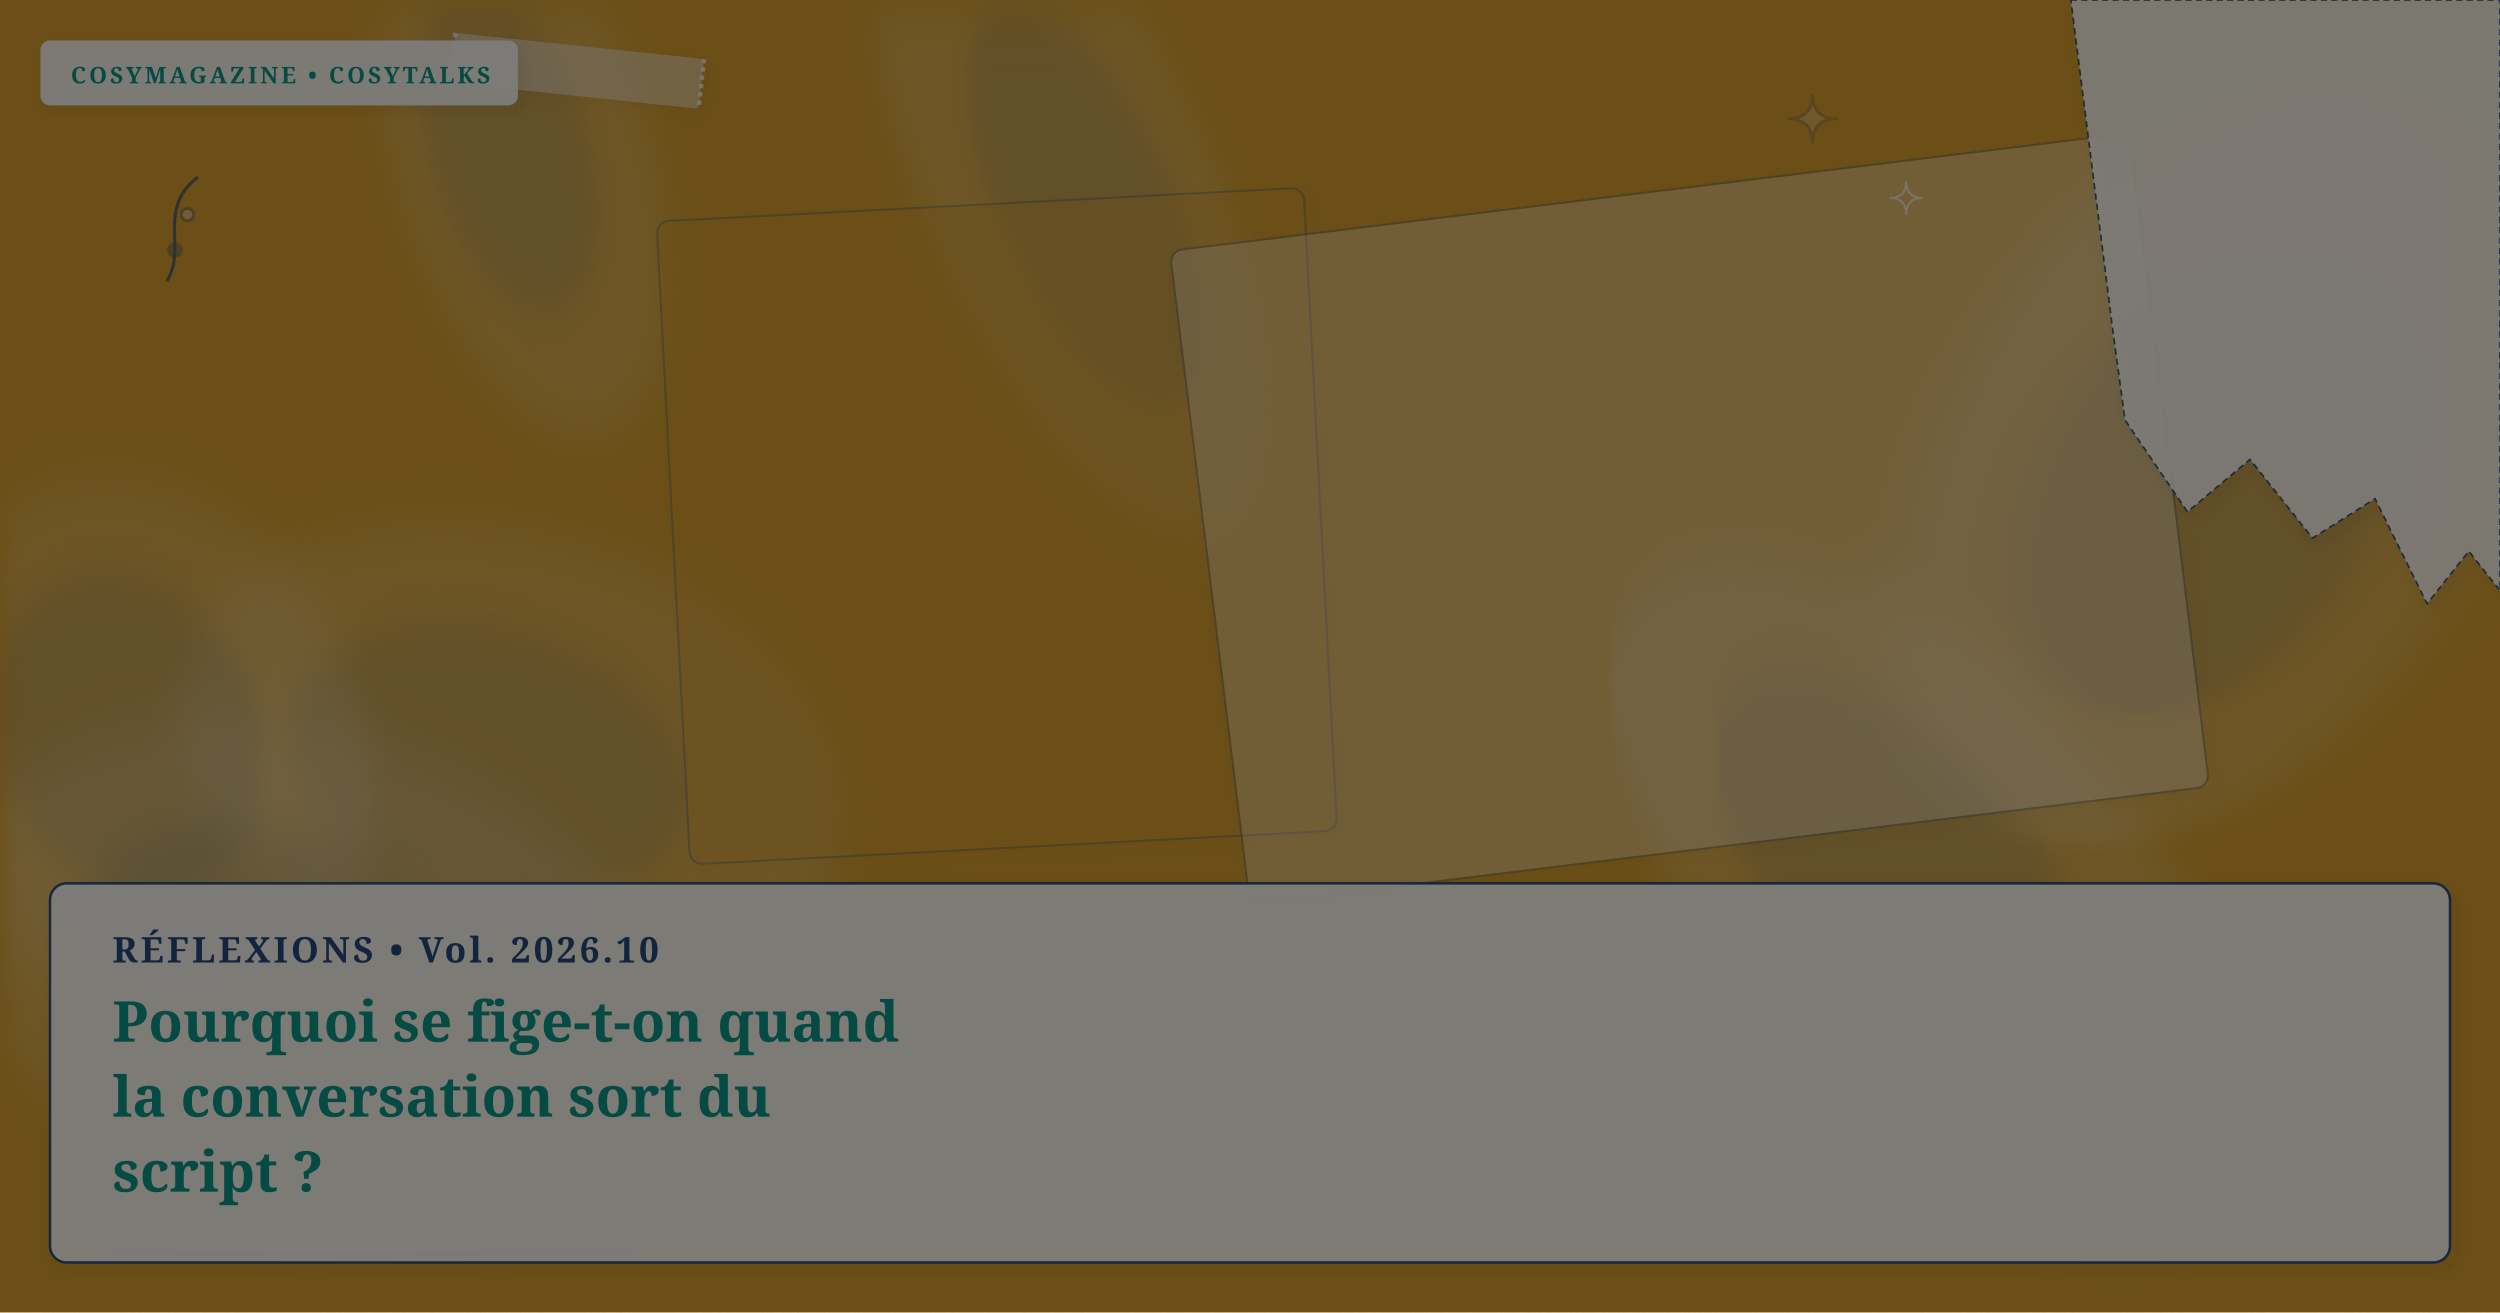
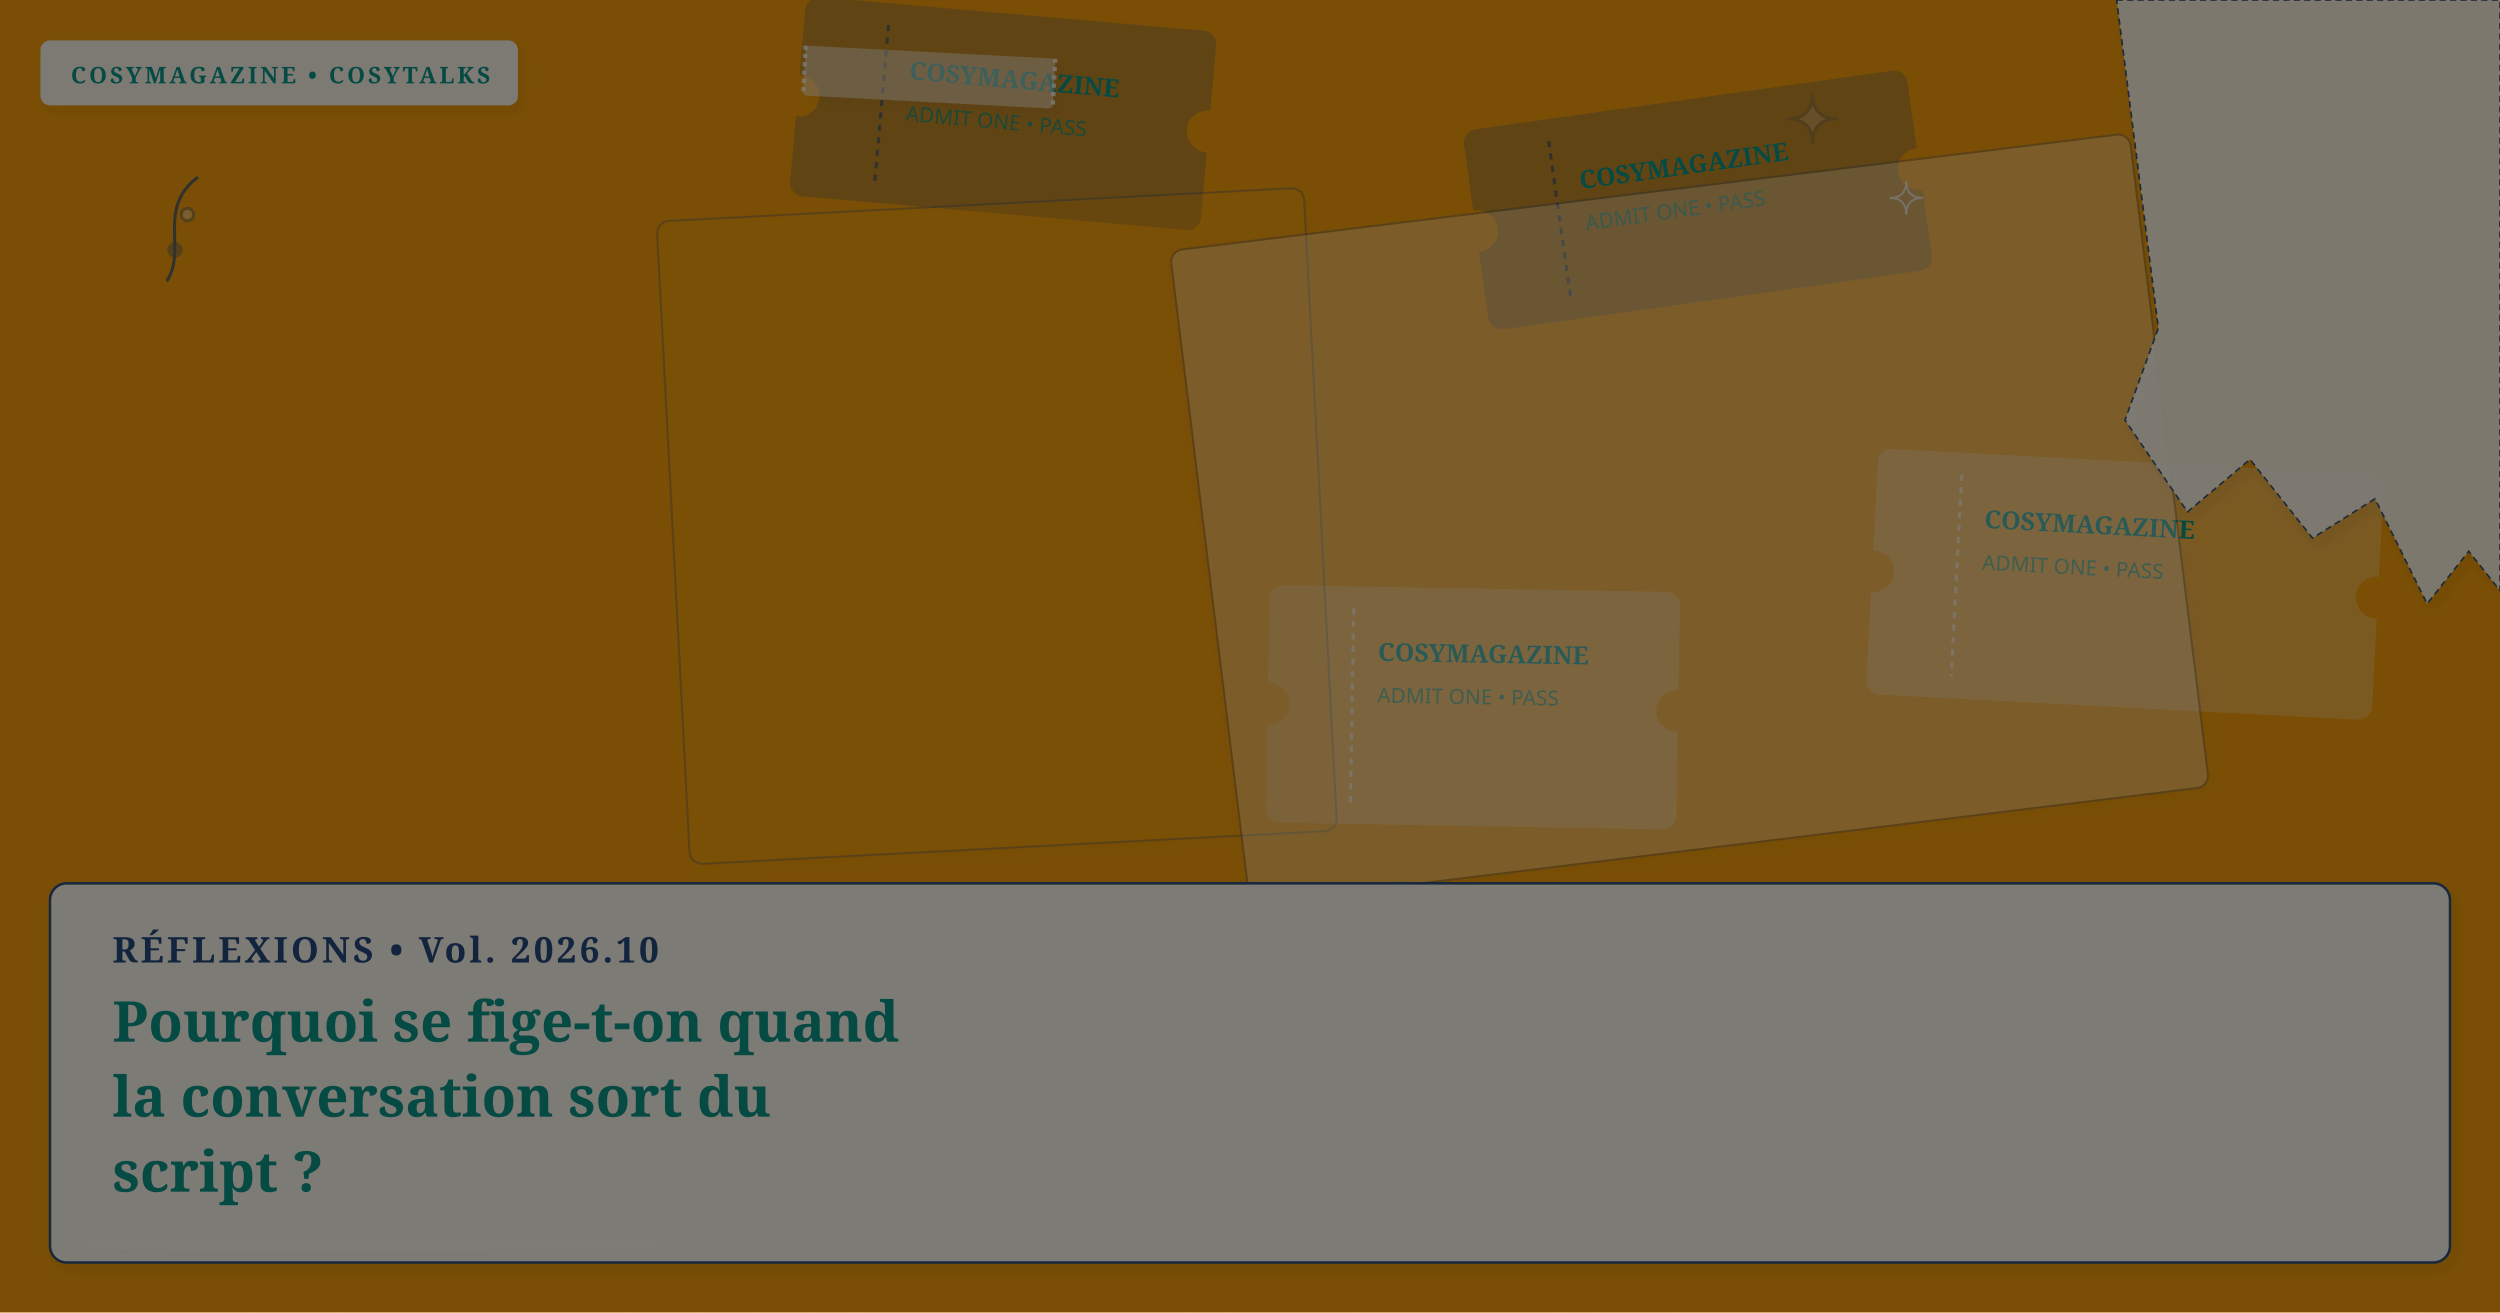
- <svg xmlns="http://www.w3.org/2000/svg" viewBox="0 0 1200 630" width="100%" height="100%" preserveAspectRatio="xMidYMid slice" class="cosy-cover-art" data-motif="tea-stain" data-seed="off-script-mindset" data-lang="fr">
+ <svg xmlns="http://www.w3.org/2000/svg" viewBox="0 0 1200 630" width="100%" height="100%" preserveAspectRatio="xMidYMid slice" class="cosy-cover-art" data-motif="ticket-stub" data-seed="off-script-mindset" data-lang="fr">
  <defs>
    <filter id="soft-shadow" x="-20%" y="-20%" width="140%" height="140%">
      <feDropShadow dx="2" dy="3" stdDeviation="3" flood-color="#3C281E" flood-opacity="0.10" />
    </filter>
    <filter id="paper-grain" x="0%" y="0%" width="100%" height="100%">
      <feTurbulence type="fractalNoise" baseFrequency="0.65" numOctaves="3" result="noise" />
      <feColorMatrix type="saturate" values="0" />
      <feComponentTransfer>
        <feFuncA type="linear" slope="0.05" />
      </feComponentTransfer>
      <feBlend mode="multiply" in="SourceGraphic" result="blend" />
    </filter>
  </defs>
  <style>
        @media (prefers-reduced-motion: reduce) {
          .cosy-cover-art * { animation: none !important; transition: none !important; }
        }
      </style>
-   <rect width="1200" height="630" fill="#d69e2e" />
-   <ellipse cx="245" cy="365" rx="163" ry="109" fill="#faf7f2" opacity="0.15" transform="rotate(195 245 365)" style="filter: blur(12px);" />
-   <ellipse cx="255" cy="360" rx="97.8" ry="65.4" fill="#274B7D" opacity="0.12" transform="rotate(195 245 365)" style="filter: blur(8px);" />
-   <ellipse cx="252" cy="79" rx="136" ry="62" fill="#faf7f2" opacity="0.15" transform="rotate(254 252 79)" style="filter: blur(12px);" />
-   <ellipse cx="262" cy="74" rx="81.6" ry="37.2" fill="#274B7D" opacity="0.12" transform="rotate(254 252 79)" style="filter: blur(8px);" />
-   <ellipse cx="926" cy="426" rx="202" ry="99" fill="#faf7f2" opacity="0.15" transform="rotate(228 926 426)" style="filter: blur(12px);" />
-   <ellipse cx="936" cy="421" rx="121.2" ry="59.4" fill="#274B7D" opacity="0.12" transform="rotate(228 926 426)" style="filter: blur(8px);" />
-   <ellipse cx="513" cy="92" rx="176" ry="69" fill="#faf7f2" opacity="0.15" transform="rotate(66 513 92)" style="filter: blur(12px);" />
-   <ellipse cx="523" cy="87" rx="105.6" ry="41.4" fill="#274B7D" opacity="0.12" transform="rotate(66 513 92)" style="filter: blur(8px);" />
-   <ellipse cx="70" cy="360" rx="133" ry="105" fill="#faf7f2" opacity="0.15" transform="rotate(247 70 360)" style="filter: blur(12px);" />
-   <ellipse cx="80" cy="355" rx="79.8" ry="63" fill="#274B7D" opacity="0.12" transform="rotate(247 70 360)" style="filter: blur(8px);" />
-   <ellipse cx="151" cy="467" rx="177" ry="117" fill="#faf7f2" opacity="0.15" transform="rotate(199 151 467)" style="filter: blur(12px);" />
-   <ellipse cx="161" cy="462" rx="106.2" ry="70.2" fill="#274B7D" opacity="0.12" transform="rotate(199 151 467)" style="filter: blur(8px);" />
-   <ellipse cx="1062" cy="222" rx="202" ry="132" fill="#faf7f2" opacity="0.15" transform="rotate(123 1062 222)" style="filter: blur(12px);" />
-   <ellipse cx="1072" cy="217" rx="121.2" ry="79.2" fill="#274B7D" opacity="0.12" transform="rotate(123 1062 222)" style="filter: blur(8px);" />
+   <rect width="1200" height="630" fill="#f59e0b" />
+   <g transform="rotate(1 707 339.5)">
+     <rect x="609" y="283" width="196" height="113" rx="6" fill="#faf7f2" opacity="0.25" stroke="#faf7f2" stroke-width="1" />
+     <circle cx="609" cy="339.5" r="10" fill="#f59e0b" />
+     <circle cx="805" cy="339.5" r="10" fill="#f59e0b" />
+     <line x1="649" y1="293" x2="649" y2="386" stroke="#faf7f2" stroke-dasharray="3 3" stroke-width="1.5" opacity="0.6" />
+     <text x="661" y="318" fill="#0d9488" font-family="Fraunces, serif" font-size="12" font-weight="bold">COSYMAGAZINE</text>
+     <text x="661" y="338" fill="#0d9488" font-family="DM Sans, sans-serif" font-size="10" opacity="0.75">ADMIT ONE • PASS</text>
+   </g>
+   <g transform="rotate(5 481.5 54.5)">
+     <rect x="383" y="7" width="197" height="95" rx="6" fill="#274B7D" opacity="0.25" stroke="#274B7D" stroke-width="1" />
+     <circle cx="383" cy="54.5" r="10" fill="#f59e0b" />
+     <circle cx="580" cy="54.5" r="10" fill="#f59e0b" />
+     <line x1="423" y1="17" x2="423" y2="92" stroke="#274B7D" stroke-dasharray="3 3" stroke-width="1.5" opacity="0.6" />
+     <text x="435" y="42" fill="#0d9488" font-family="Fraunces, serif" font-size="12" font-weight="bold">COSYMAGAZINE</text>
+     <text x="435" y="62" fill="#0d9488" font-family="DM Sans, sans-serif" font-size="10" opacity="0.75">ADMIT ONE • PASS</text>
+   </g>
+   <g transform="rotate(3 1020 280.5)">
+     <rect x="899" y="222" width="242" height="117" rx="6" fill="#faf7f2" opacity="0.25" stroke="#faf7f2" stroke-width="1" />
+     <circle cx="899" cy="280.5" r="10" fill="#f59e0b" />
+     <circle cx="1141" cy="280.5" r="10" fill="#f59e0b" />
+     <line x1="939" y1="232" x2="939" y2="329" stroke="#faf7f2" stroke-dasharray="3 3" stroke-width="1.5" opacity="0.6" />
+     <text x="951" y="257" fill="#0d9488" font-family="Fraunces, serif" font-size="12" font-weight="bold">COSYMAGAZINE</text>
+     <text x="951" y="277" fill="#0d9488" font-family="DM Sans, sans-serif" font-size="10" opacity="0.75">ADMIT ONE • PASS</text>
+   </g>
+   <g transform="rotate(-8 815 96)">
+     <rect x="708" y="48" width="214" height="96" rx="6" fill="#274B7D" opacity="0.25" stroke="#274B7D" stroke-width="1" />
+     <circle cx="708" cy="96" r="10" fill="#f59e0b" />
+     <circle cx="922" cy="96" r="10" fill="#f59e0b" />
+     <line x1="748" y1="58" x2="748" y2="134" stroke="#274B7D" stroke-dasharray="3 3" stroke-width="1.5" opacity="0.6" />
+     <text x="760" y="83" fill="#0d9488" font-family="Fraunces, serif" font-size="12" font-weight="bold">COSYMAGAZINE</text>
+     <text x="760" y="103" fill="#0d9488" font-family="DM Sans, sans-serif" font-size="10" opacity="0.75">ADMIT ONE • PASS</text>
+   </g>
  <g transform="rotate(-3 478.5 252.5)">
-     <rect x="323" y="98" width="311" height="309" rx="6" fill="#d69e2e" opacity="0.3" stroke="#274B7D" stroke-width="1" filter="url(#soft-shadow)" />
+     <rect x="323" y="98" width="311" height="309" rx="6" fill="#f59e0b" opacity="0.3" stroke="#274B7D" stroke-width="1" filter="url(#soft-shadow)" />
  </g>
  <g transform="rotate(-7 811 249)">
    <rect x="579" y="91" width="464" height="316" rx="6" fill="#FFFFFF" opacity="0.3" stroke="#274B7D" stroke-width="1" filter="url(#soft-shadow)" />
  </g>
  <g class="cover-torn-paper" filter="url(#soft-shadow)">
-     <polygon points="994,0 1200,0 1200,283.5 1185,264.6 1165,289.8 1140,239.4 1110,258.3 1080,220.5 1050,245.7 1020,201.6 1014,157.5 994,0" fill="#FCF9F2" opacity="0.9" stroke="#274B7D" stroke-width="0.8" stroke-dasharray="3 2" />
+     <polygon points="1016,0 1200,0 1200,283.5 1185,264.6 1165,289.8 1140,239.4 1110,258.3 1080,220.5 1050,245.7 1020,201.6 1036,157.5 1016,0" fill="#FCF9F2" opacity="0.9" stroke="#274B7D" stroke-width="0.8" stroke-dasharray="3 2" />
  </g>
-   <g transform="rotate(6 277 34)" filter="url(#soft-shadow)">
-     <rect x="217" y="22" width="120" height="24" rx="2" fill="#faf7f2" opacity="0.45" />
-     <line x1="217" y1="22" x2="217" y2="46" stroke="#FFFFFF" stroke-width="2" stroke-dasharray="2 2" opacity="0.7" />
-     <line x1="337" y1="22" x2="337" y2="46" stroke="#FFFFFF" stroke-width="2" stroke-dasharray="2 2" opacity="0.7" />
+   <g transform="rotate(3 446 37)" filter="url(#soft-shadow)">
+     <rect x="386" y="25" width="120" height="24" rx="2" fill="#faf7f2" opacity="0.45" />
+     <line x1="386" y1="25" x2="386" y2="49" stroke="#FFFFFF" stroke-width="2" stroke-dasharray="2 2" opacity="0.7" />
+     <line x1="506" y1="25" x2="506" y2="49" stroke="#FFFFFF" stroke-width="2" stroke-dasharray="2 2" opacity="0.7" />
  </g>
  <g class="cover-tiny-doodles" stroke="#274B7D" stroke-width="1.5" fill="none" opacity="0.7">
    <path d="M 870 45 Q 870 57 882 57 Q 870 57 870 69 Q 870 57 858 57 Q 870 57 870 45 Z" fill="#faf7f2" opacity="0.3" />
    <path d="M 915 87 Q 915 95 923 95 Q 915 95 915 103 Q 915 95 907 95 Q 915 95 915 87 Z" stroke="#faf7f2" stroke-width="1" />
    <path d="M 80 135 C 90 120, 75 100, 95 85" />
    <circle cx="84" cy="120" r="3" fill="#274B7D" opacity="0.5" />
    <circle cx="90" cy="103" r="3" fill="#faf7f2" opacity="0.5" />
  </g>
  <g class="cover-sketchy-underline">
    <path d="M 44 598 Q 179 601 314 596" stroke="#faf7f2" stroke-width="2.5" stroke-linecap="round" fill="none" opacity="0.75" />
    <path d="M 54 601 Q 179 604 304 600" stroke="#274B7D" stroke-width="1.5" stroke-linecap="round" fill="none" opacity="0.5" />
  </g>
  <g class="cover-masthead-label" filter="url(#soft-shadow)">
    <rect x="20" y="20" width="228" height="30" rx="4" fill="#FCF9F2" opacity="0.95" stroke="#faf7f2" stroke-width="1.2" />
    <text x="34" y="40" fill="#0d9488" font-family="Fraunces, 'Lora', Georgia, serif" font-size="11" font-weight="bold" letter-spacing="1.4">COSYMAGAZINE • COSYTALKS</text>
  </g>
  <g class="cover-text-overlay" filter="url(#soft-shadow)">
    <rect class="cover-overlay-box" x="24" y="424" width="1152" height="182" rx="8" fill="#FCF9F2" opacity="0.96" stroke="#274B7D" stroke-width="1.2" />
    <text x="54" y="462" fill="#274B7D" font-family="Fraunces, 'Lora', Georgia, serif" font-size="17" font-weight="bold" letter-spacing="1.5">RÉFLEXIONS • Vol. 2026.10</text>
    <text x="54" y="500" fill="#0d9488" font-family="Fraunces, 'Lora', Georgia, serif" font-size="27" font-weight="bold">Pourquoi se fige-t-on quand</text>
    <text x="54" y="536" fill="#0d9488" font-family="Fraunces, 'Lora', Georgia, serif" font-size="27" font-weight="bold">la conversation sort du</text>
    <text x="54" y="572" fill="#0d9488" font-family="Fraunces, 'Lora', Georgia, serif" font-size="27" font-weight="bold">script ?</text>
  </g>
  <rect width="1200" height="630" filter="url(#paper-grain)" opacity="0.5" pointer-events="none" />
</svg>
